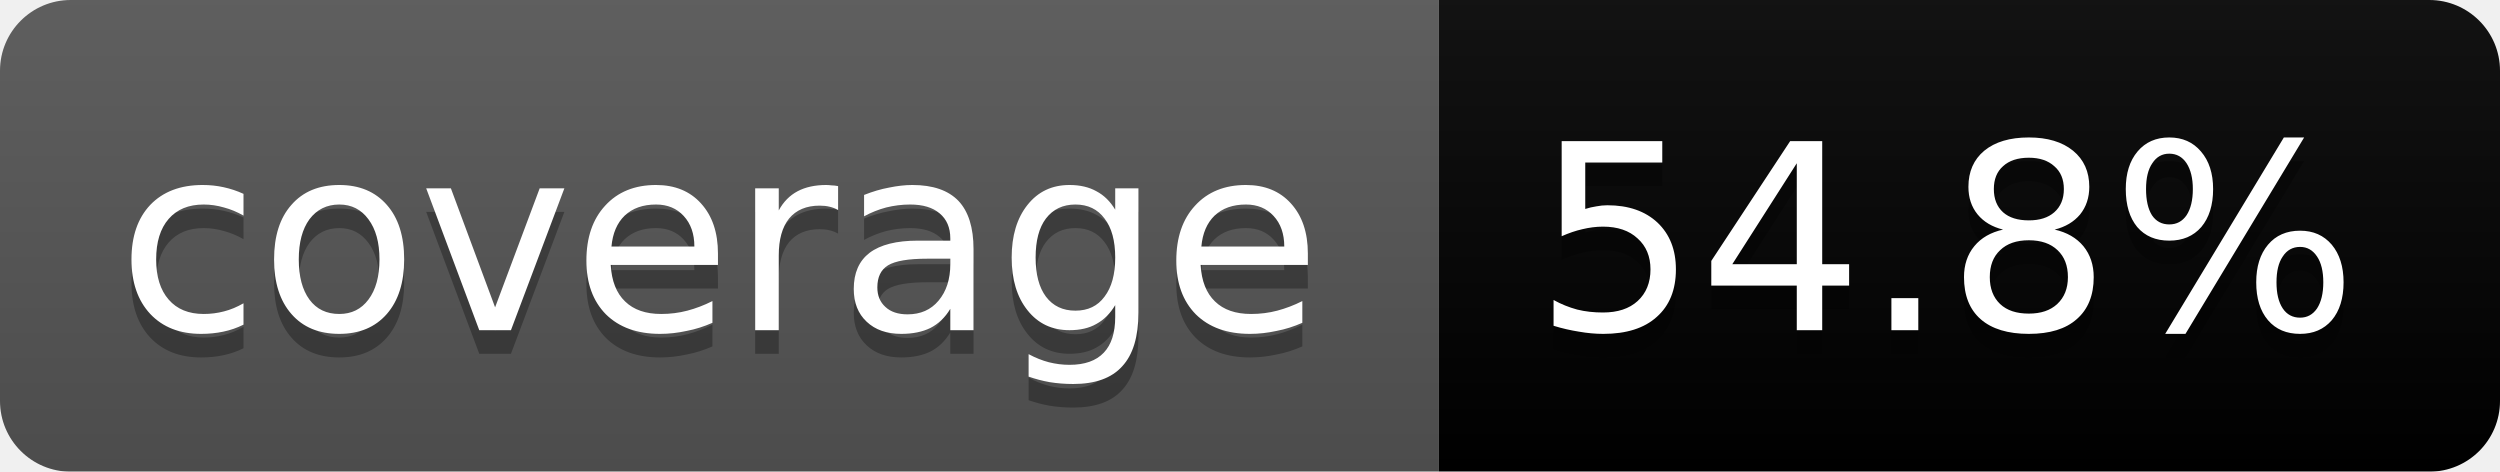
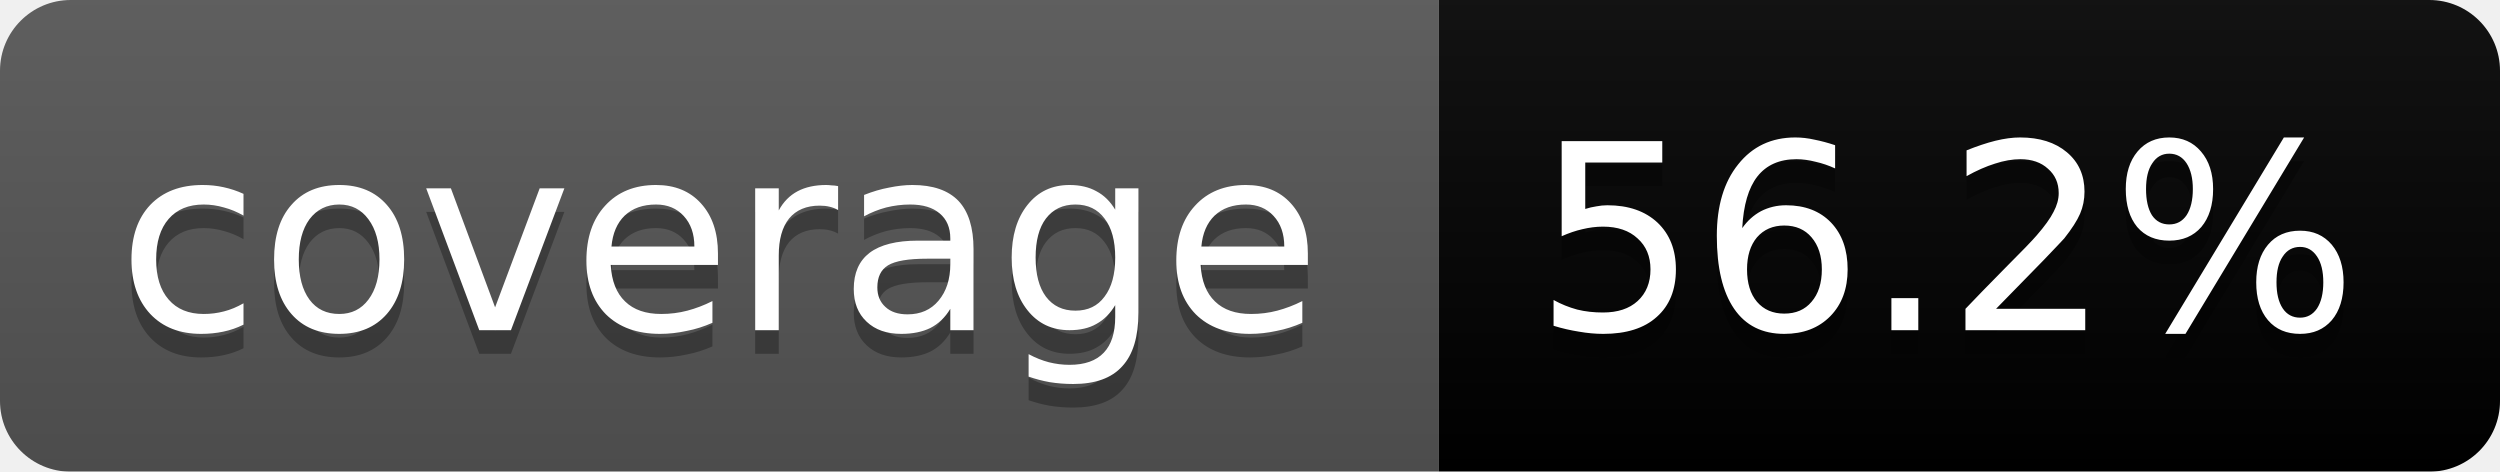
<svg xmlns="http://www.w3.org/2000/svg" width="106" height="20">
  <linearGradient id="b" x2="0" y2="100%">
    <stop offset="0" stop-color="#bbb" stop-opacity=".1" />
    <stop offset="1" stop-opacity=".1" />
  </linearGradient>
  <mask id="a">
    <rect width="106" height="20" rx="3" fill="#fff" />
  </mask>
  <g mask="url(#a)">
    <path fill="#555" d="M0 0h61v20H0z" />
    <path fill="#yellow" d="M61 0h45v20H61z" />
    <path fill="url(#b)" d="M0 0h106v20H0z" />
  </g>
  <g fill="#fff" text-anchor="middle" font-family="DejaVu Sans,Verdana,Geneva,sans-serif" font-size="11">
    <text x="30.5" y="15" fill="#010101" fill-opacity=".3">coverage</text>
    <text x="30.5" y="14">coverage</text>
-     <text x="82.5" y="15" fill="#010101" fill-opacity=".3">54.8%</text>
-     <text x="82.5" y="14">54.8%</text>
+     <text x="82.5" y="15" fill="#010101" fill-opacity=".3">56.2%</text>
+     <text x="82.5" y="14">56.2%</text>
  </g>
</svg>
